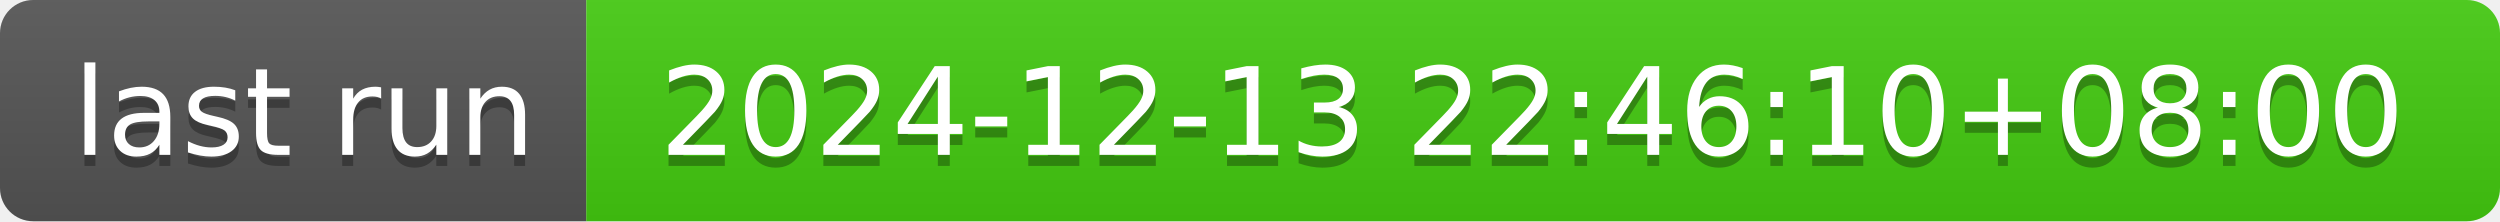
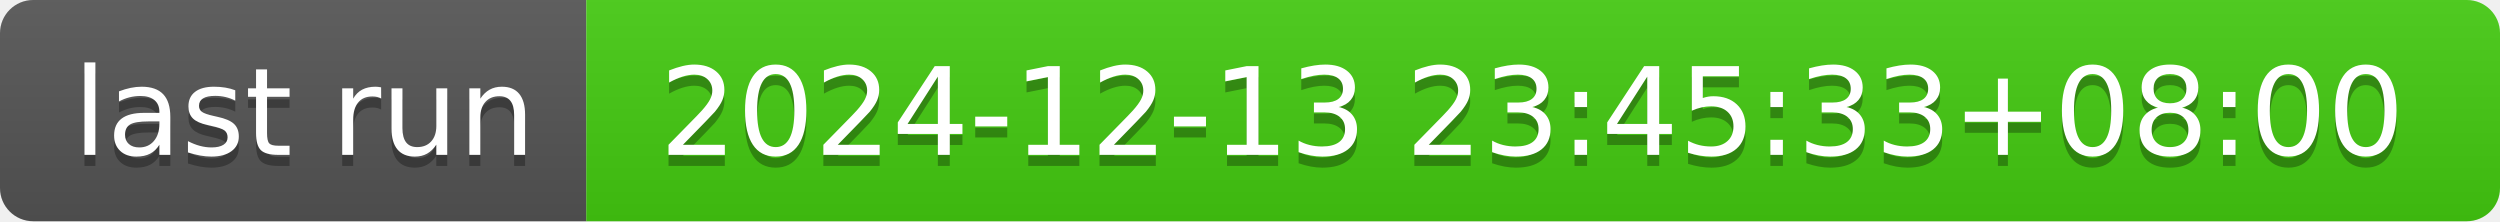
- <svg xmlns="http://www.w3.org/2000/svg" width="226" height="20" role="img" aria-label="last run: 2024-12-13 22:46:10+08:00">
+ <svg xmlns="http://www.w3.org/2000/svg" width="226" height="20" role="img" aria-label="last run: 2024-12-13 23:45:33+08:00">
  <linearGradient id="s" x2="0" y2="100%">
    <stop offset="0" stop-color="#bbb" stop-opacity=".1" />
    <stop offset="1" stop-opacity=".1" />
  </linearGradient>
  <clipPath id="r">
    <rect width="226" height="20" rx="3" fill="#fff" />
  </clipPath>
  <g clip-path="url(#r)">
    <rect width="53" height="20" fill="#555" />
    <rect x="53" width="173" height="20" fill="#4c1" />
    <rect width="226" height="20" fill="url(#s)" />
  </g>
  <g fill="#fff" text-anchor="middle" font-family="Verdana,Geneva,DejaVu Sans,sans-serif" text-rendering="geometricPrecision" font-size="110">
    <text aria-hidden="true" x="275" y="150" fill="#010101" fill-opacity=".3" transform="scale(.1)" textLength="430">last run</text>
    <text x="275" y="140" transform="scale(.1)" fill="#fff" textLength="430">last run</text>
-     <text aria-hidden="true" x="1385" y="150" fill="#010101" fill-opacity=".3" transform="scale(.1)" textLength="1630">2024-12-13 22:46:10+08:00</text>
-     <text x="1385" y="140" transform="scale(.1)" fill="#fff" textLength="1630">2024-12-13 22:46:10+08:00</text>
+     <text aria-hidden="true" x="1385" y="150" fill="#010101" fill-opacity=".3" transform="scale(.1)" textLength="1630">2024-12-13 23:45:33+08:00</text>
+     <text x="1385" y="140" transform="scale(.1)" fill="#fff" textLength="1630">2024-12-13 23:45:33+08:00</text>
  </g>
</svg>
